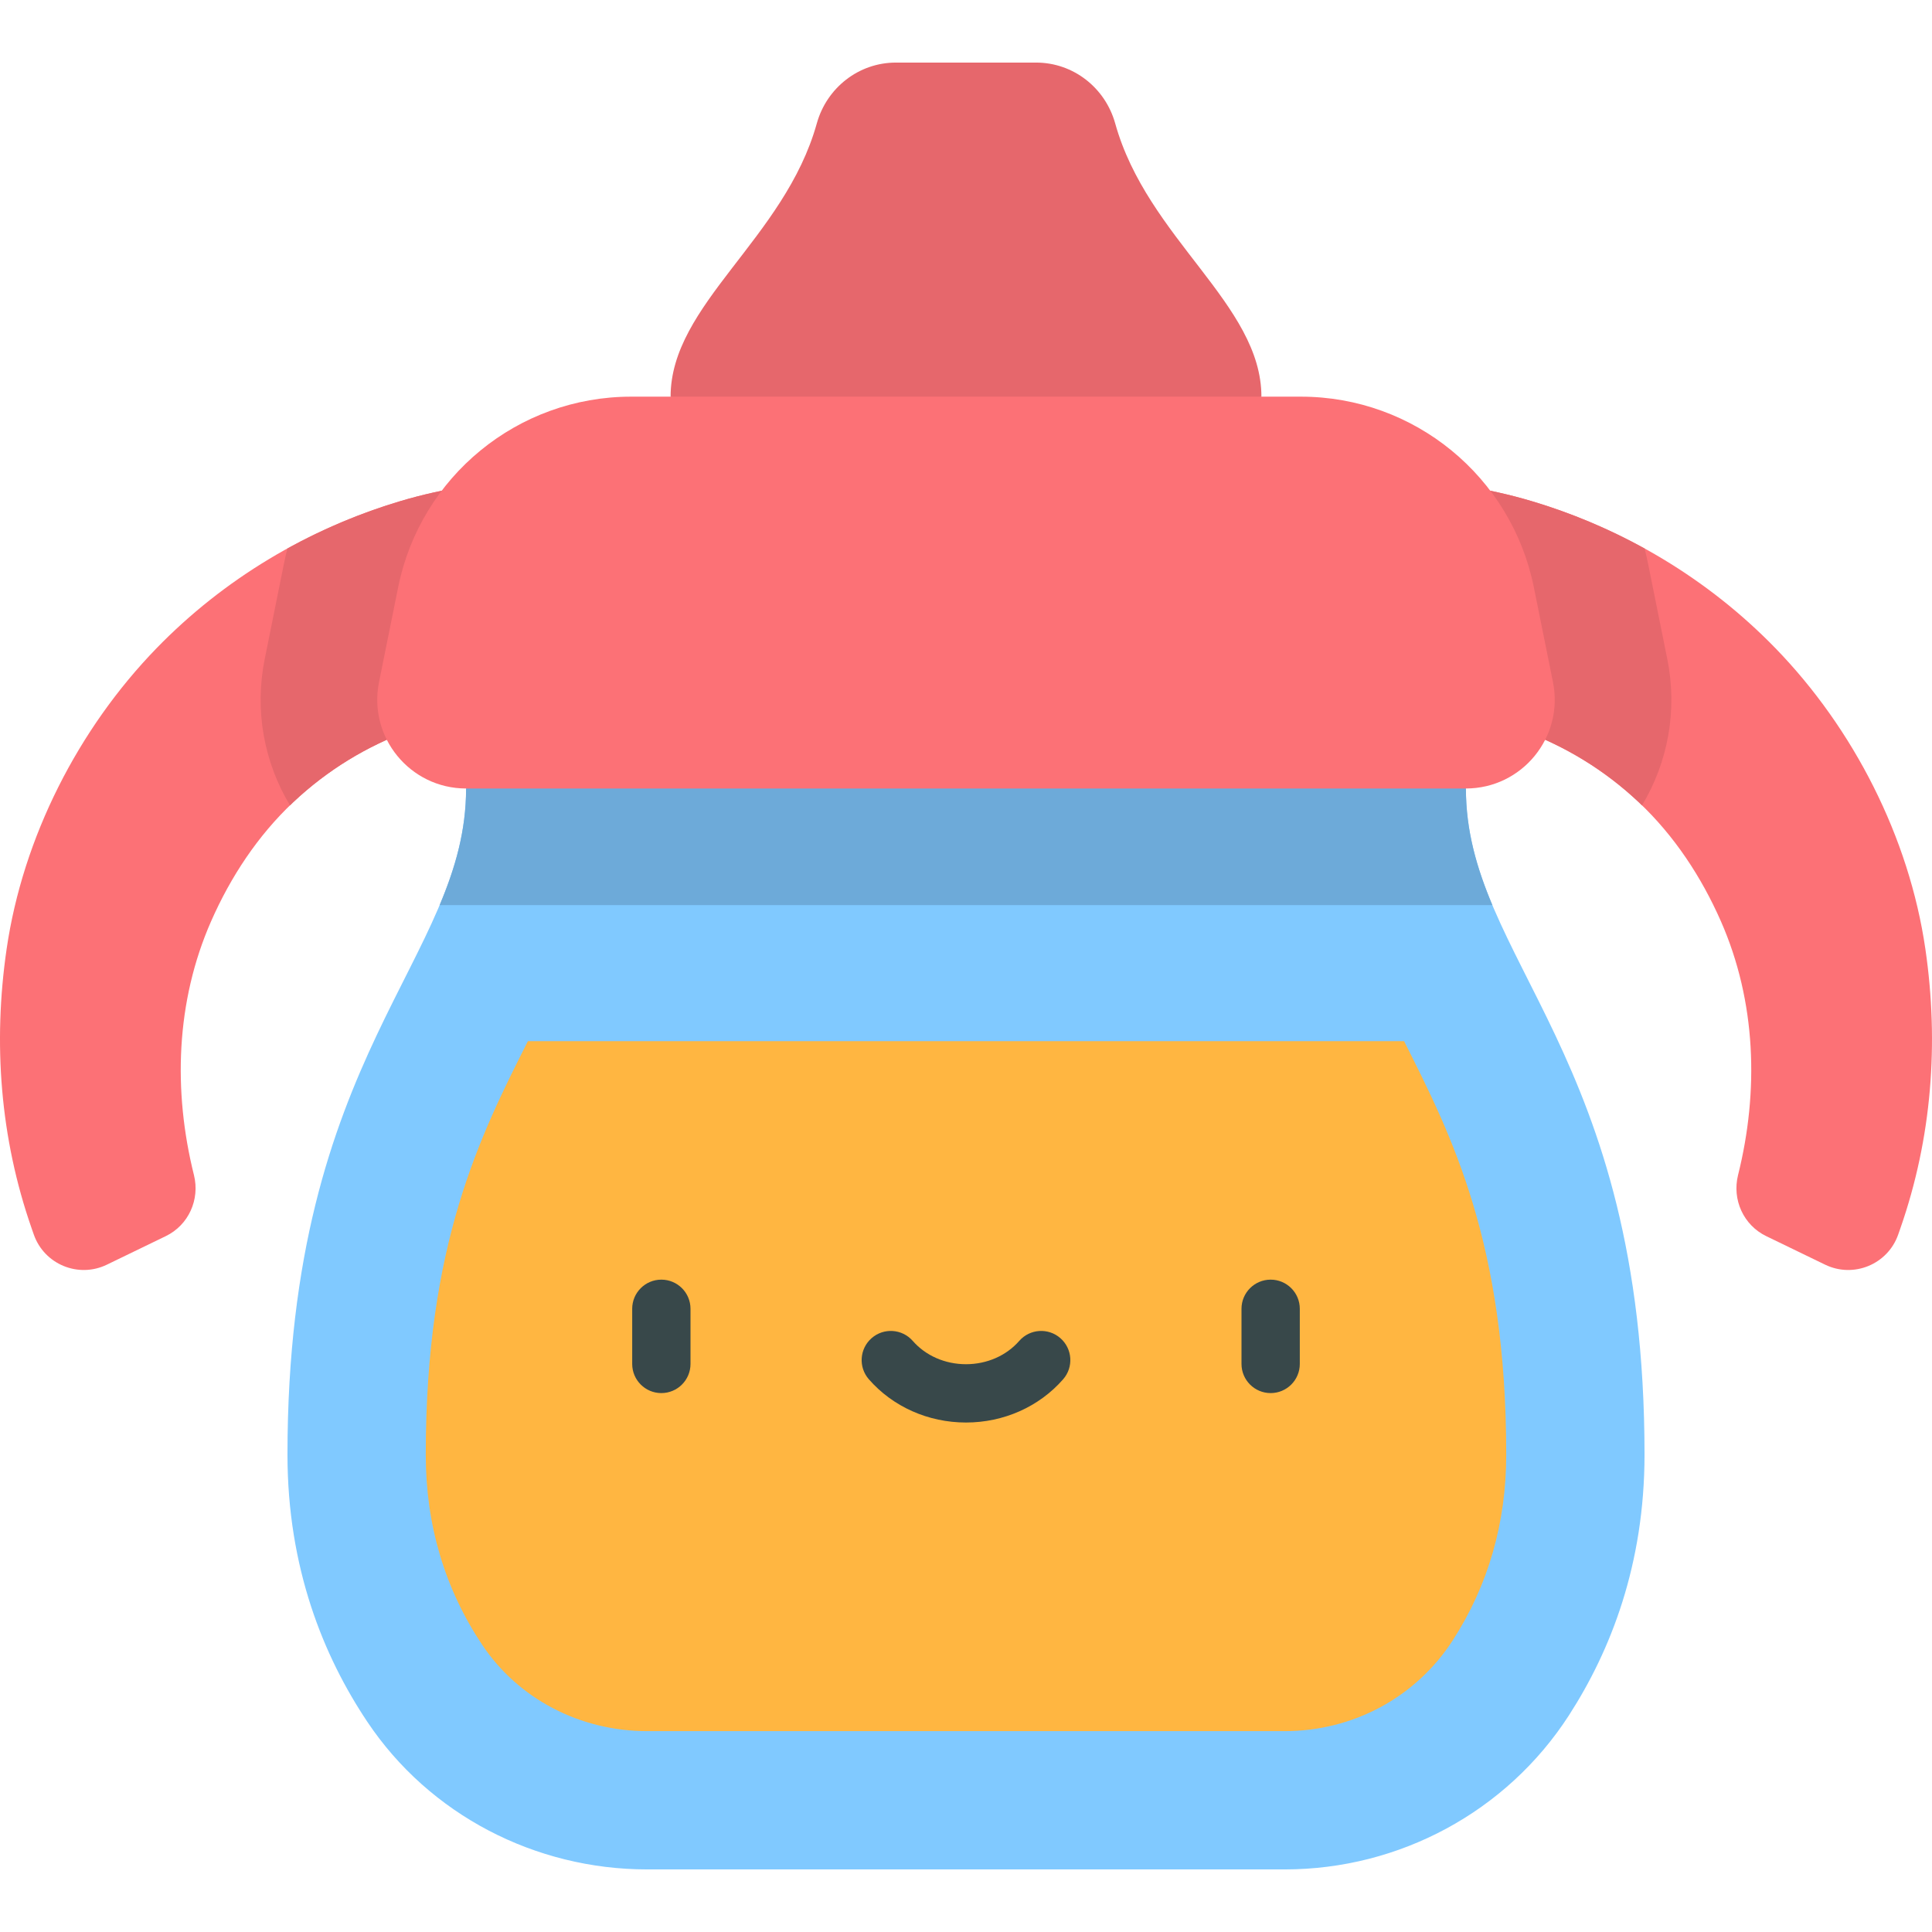
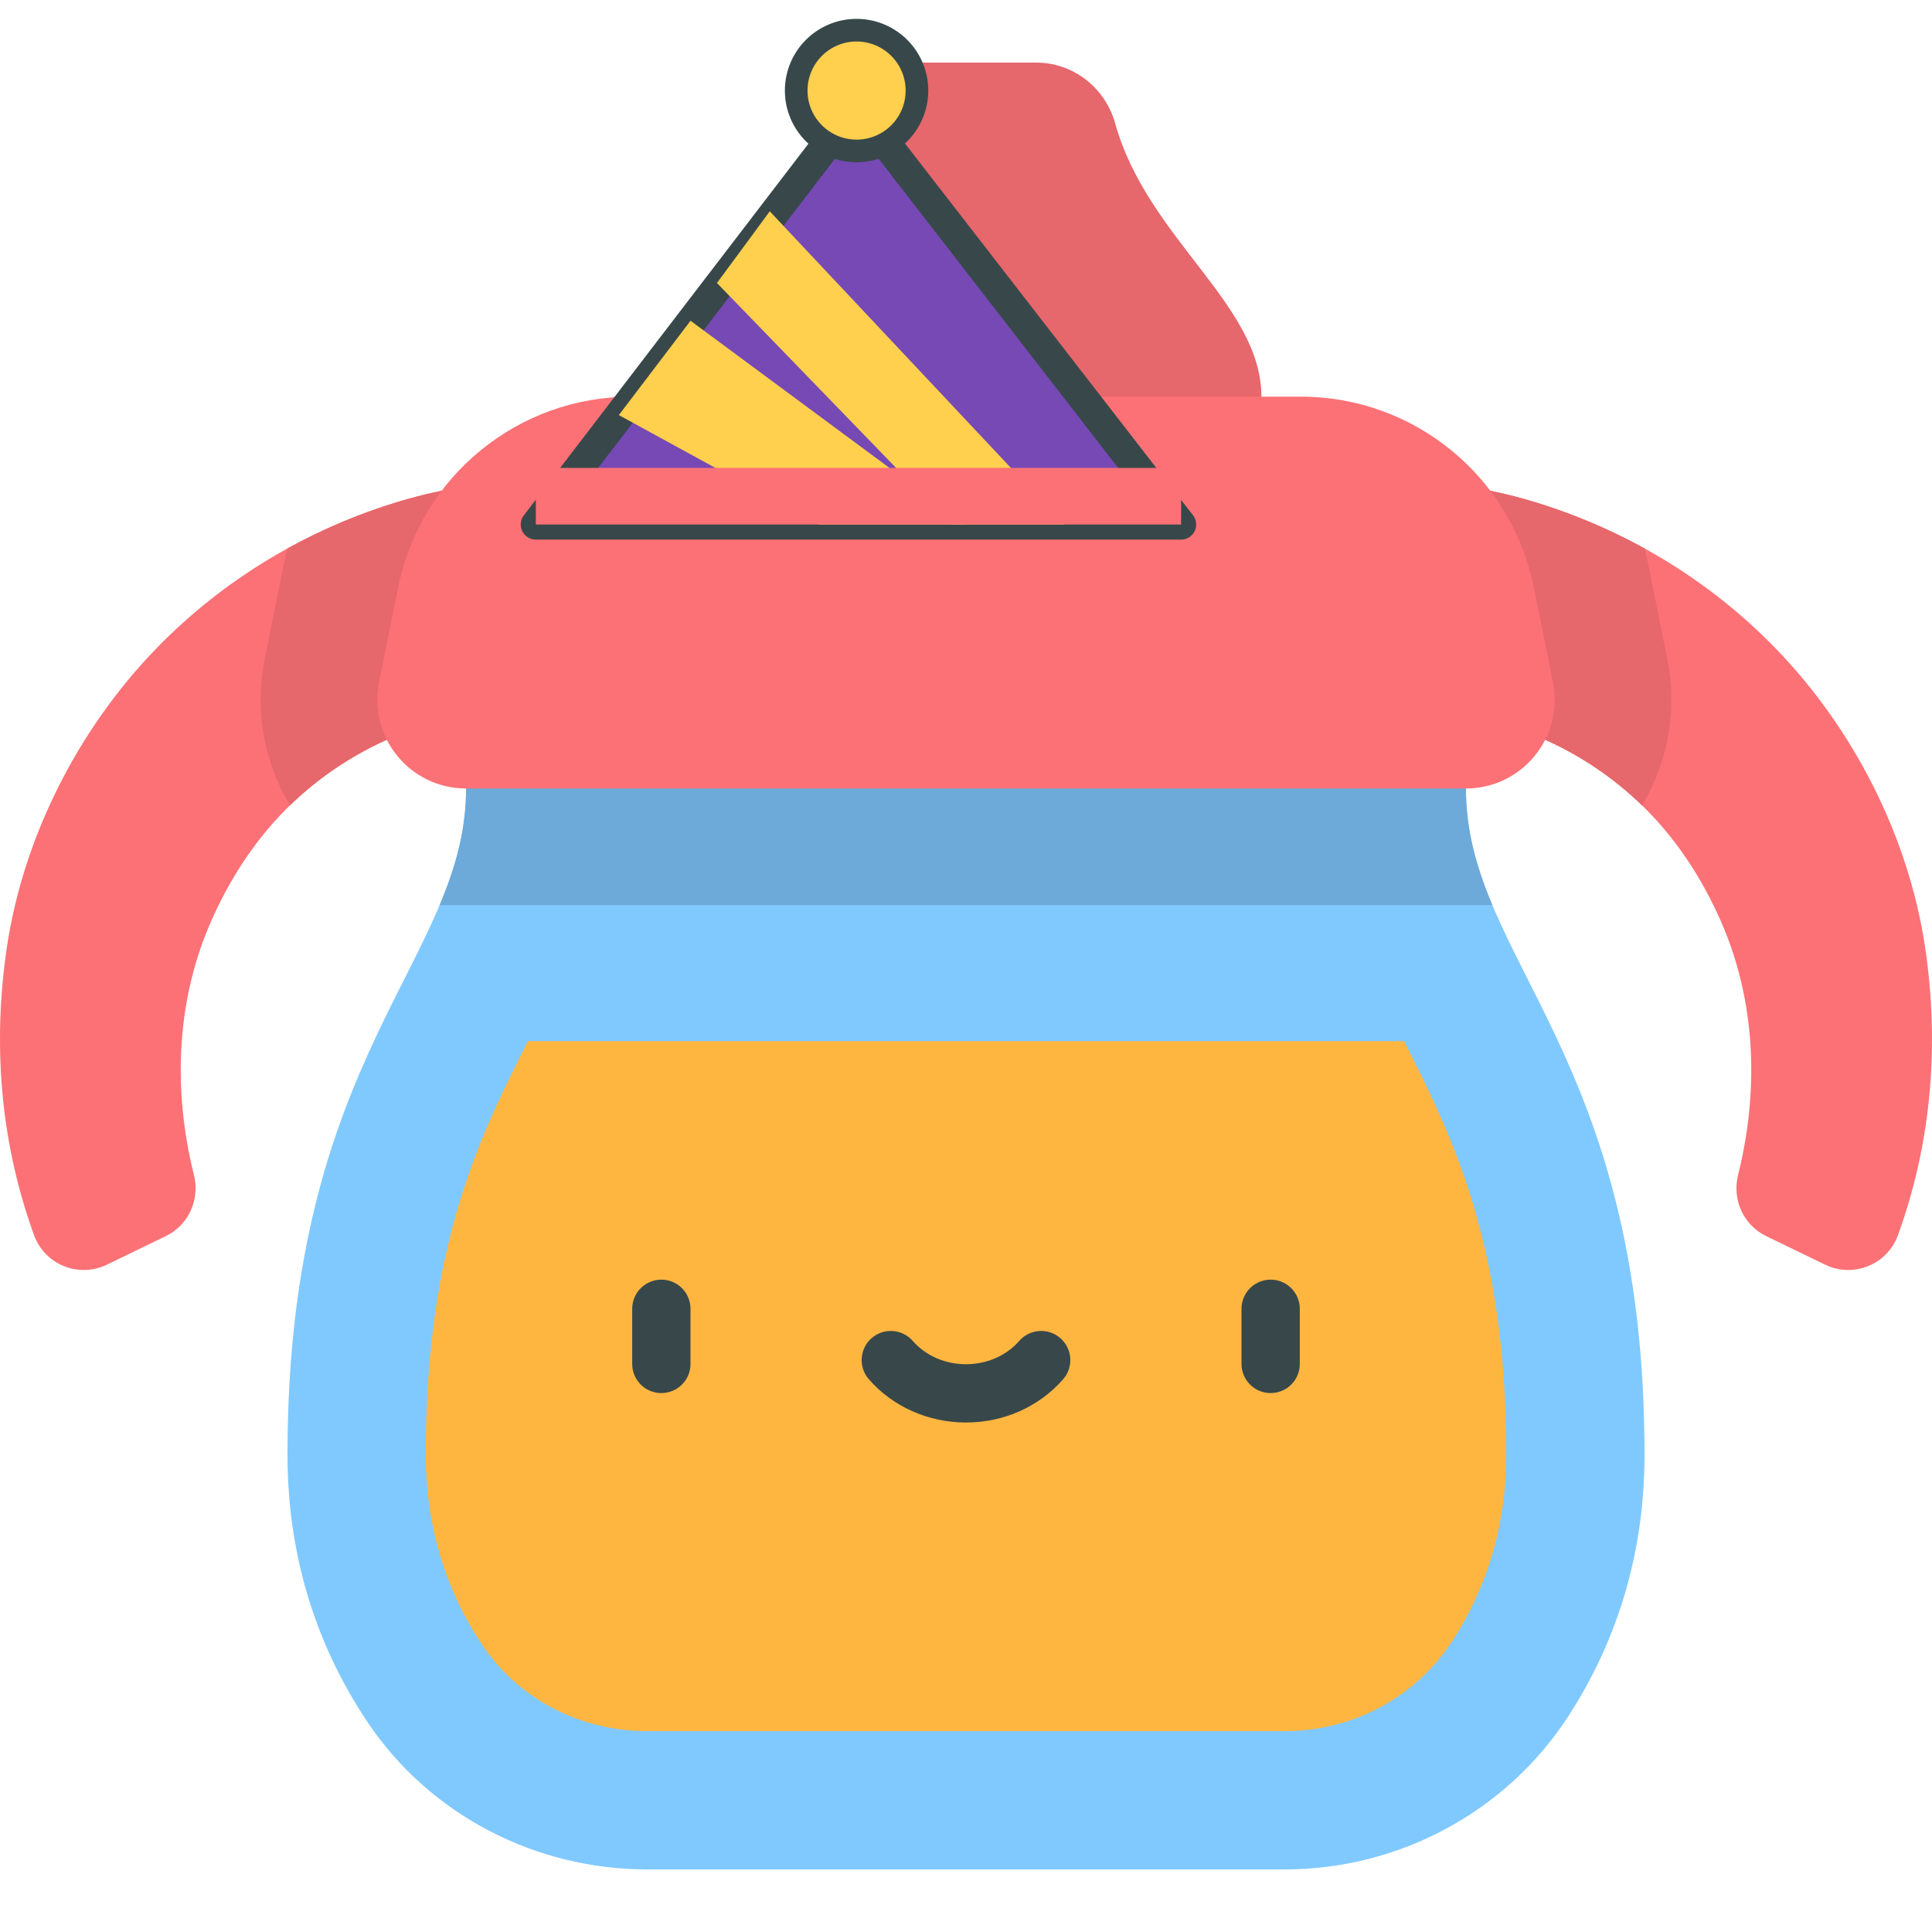
<svg xmlns="http://www.w3.org/2000/svg" version="1.1" id="Capa_1" x="0px" y="0px" viewBox="0 0 511.999 511.999" style="enable-background:new 0 0 511.999 511.999;" xml:space="preserve">
  <path style="fill:#E6676C;" d="M295.543,32.719c-2.639-9.479-11.13-16.134-20.969-16.134h-37.148c-9.84,0-18.33,6.655-20.969,16.134  c-8.503,30.539-38.742,47.901-38.742,72.4l78.286,51.918l78.286-51.918C334.285,80.621,304.045,63.258,295.543,32.719z" />
  <g>
    <path style="fill:#FC7176;" d="M145.216,126.588c0,0-0.968,0.063-2.783,0.181c-12.325,0.803-24.579,2.515-36.436,6.064   c-24.435,7.314-46.691,20.619-64.478,38.919c-20.771,21.37-35.457,50.184-39.764,79.739c-3.636,24.945-1.712,50.119,6.612,73.985   c0.071,0.205,0.284,0.818,0.593,1.697c2.776,7.907,11.82,11.631,19.361,7.978l15.617-7.566c6.035-2.924,9.082-9.687,7.459-16.192   c-5.556-22.252-4.813-45.986,4.553-67.263c5.183-11.773,12.335-22.637,21.717-31.495c18.236-17.216,41.876-25.202,66.694-25.154   c1.818,0.003,2.788,0.005,2.788,0.005L145.216,126.588z" />
    <path style="fill:#FC7176;" d="M366.783,126.588c0,0,0.968,0.063,2.783,0.181c12.325,0.803,24.579,2.515,36.436,6.064   c24.435,7.314,46.691,20.619,64.478,38.919c20.771,21.37,35.457,50.184,39.764,79.739c3.635,24.945,1.712,50.119-6.612,73.985   c-0.071,0.205-0.284,0.818-0.593,1.697c-2.776,7.907-11.82,11.631-19.361,7.978l-15.617-7.566   c-6.035-2.924-9.082-9.687-7.458-16.192c5.556-22.252,4.813-45.986-4.553-67.263c-5.183-11.773-12.335-22.637-21.717-31.495   c-18.236-17.216-41.876-25.202-66.694-25.154c-1.818,0.003-2.788,0.005-2.788,0.005L366.783,126.588z" />
  </g>
  <path style="fill:#80C9FF;" d="M255.999,157.038l132.482,51.918c0,45.646,47.333,69.728,47.333,176.522  c0,29.102-8.965,51.98-20.067,69.155c-16.491,25.51-44.914,40.781-75.29,40.781H171.515c-29.673,0-57.697-14.468-74.184-39.139  c-11.595-17.349-21.147-40.758-21.147-70.796c0-106.794,47.333-130.875,47.333-176.522L255.999,157.038z" />
  <g>
    <path style="fill:#E6676C;" d="M369.567,126.769c-1.815-0.118-2.783-0.181-2.783-0.181l-1.933,60.899c0,0,0.969-0.002,2.788-0.005   c24.818-0.048,48.458,7.937,66.694,25.154c0.278,0.263,0.535,0.543,0.809,0.809c6.969-11.57,9.423-25.322,6.709-38.786   l-5.066-25.122c-0.283-1.404-0.6-2.795-0.944-4.173c-9.434-5.208-19.434-9.416-29.836-12.529   C394.145,129.284,381.892,127.572,369.567,126.769z" />
    <path style="fill:#E6676C;" d="M147.148,187.488l-1.933-60.899c0,0-0.968,0.063-2.783,0.181   c-12.325,0.803-24.579,2.515-36.436,6.064c-10.401,3.113-20.402,7.323-29.836,12.529c-0.344,1.378-0.66,2.769-0.944,4.173   l-5.065,25.122c-2.716,13.464-0.262,27.216,6.708,38.785c0.274-0.266,0.531-0.546,0.809-0.808   c18.236-17.216,41.876-25.202,66.694-25.154C146.179,187.486,147.148,187.488,147.148,187.488z" />
  </g>
  <path style="fill:#6DAAD9;" d="M388.482,208.956l-132.482-51.918l-132.482,51.918c0,11.074-2.791,20.881-7.01,30.905h278.985  C391.272,229.837,388.482,220.032,388.482,208.956z" />
  <path style="fill:#FC7176;" d="M411.553,180.768l-5.066-25.123c-5.927-29.389-31.751-50.526-61.733-50.526h-177.51  c-29.981,0-55.805,21.136-61.733,50.526l-5.066,25.123c-2.939,14.574,8.203,28.189,23.071,28.189H388.48  C403.349,208.956,414.492,195.342,411.553,180.768z" />
  <path style="fill:#FFB641;" d="M372.102,275.919c12.688,25.169,27.068,53.697,27.068,109.56c0,18.114-4.777,34.688-14.198,49.261  c-9.726,15.047-26.367,24.029-44.514,24.029H171.515c-17.81,0-34.153-8.543-43.718-22.855  c-9.932-14.862-14.969-31.831-14.969-50.435c0-55.863,14.38-84.389,27.067-109.56h232.206V275.919z" />
  <g>
    <path style="fill:#38484A;" d="M175.264,369.182c-4.267,0-7.726-3.459-7.726-7.726v-14.612c0-4.267,3.459-7.726,7.726-7.726   c4.267,0,7.726,3.459,7.726,7.726v14.612C182.99,365.723,179.531,369.182,175.264,369.182z" />
    <path style="fill:#38484A;" d="M336.735,369.182c-4.267,0-7.726-3.459-7.726-7.726v-14.612c0-4.267,3.459-7.726,7.726-7.726   s7.726,3.459,7.726,7.726v14.612C344.461,365.723,341.002,369.182,336.735,369.182z" />
    <path style="fill:#38484A;" d="M255.999,376.982c-9.996,0-19.38-4.176-25.744-11.458c-2.808-3.213-2.481-8.094,0.732-10.902   s8.094-2.481,10.902,0.732c3.429,3.924,8.572,6.175,14.109,6.175s10.679-2.251,14.109-6.175c2.808-3.213,7.689-3.541,10.902-0.732   c3.213,2.808,3.541,7.689,0.732,10.902C275.379,372.805,265.995,376.982,255.999,376.982z" />
  </g>
  <g>
</g>
  <g>
</g>
  <g>
</g>
  <g>
</g>
  <g>
</g>
  <g>
</g>
  <g>
</g>
  <g>
</g>
  <g>
</g>
  <g>
</g>
  <g>
</g>
  <g>
</g>
  <g>
</g>
  <g>
</g>
  <g>
</g>
+   <g id="silly-party-hat">
+     <path style="fill:#7649B5;stroke:#38484A;stroke-width:8;stroke-linejoin:round;" d="M142,139L227,28l86,111H142z" />
+     <path style="fill:#FFCF4E;" d="M164,110l19-25l73,54h-39L164,110z" />
+     <path style="fill:#FFCF4E;" d="M190,75l14-19l78,83h-30L190,75z" />
+     <path style="fill:#FC7176;" d="M142,124h171v15H142V124z" />
+     <circle style="fill:#FFCF4E;stroke:#38484A;stroke-width:6;" cx="227" cy="24" r="16" />
+   </g>
</svg>
